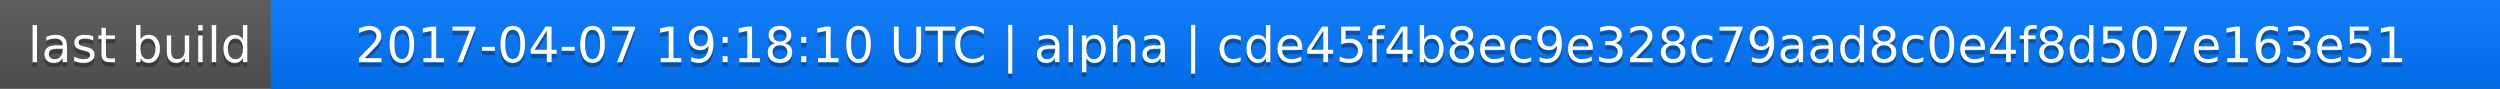
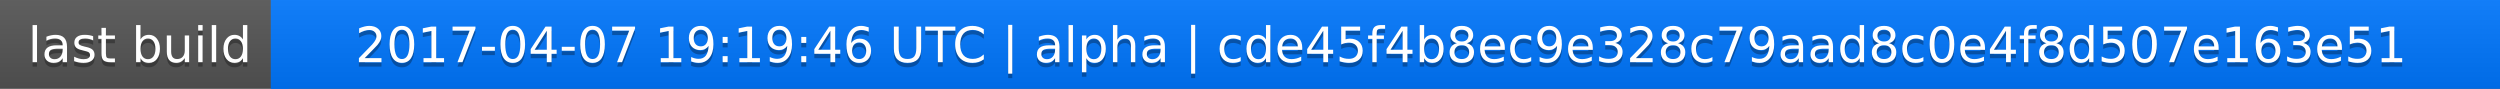
<svg xmlns="http://www.w3.org/2000/svg" width="563" height="20">
  <linearGradient id="a" x2="0" y2="100%">
    <stop offset="0" stop-color="#bbb" stop-opacity=".1" />
    <stop offset="1" stop-opacity=".1" />
  </linearGradient>
  <rect rx="0" width="563" height="20" fill="#555" />
  <rect rx="0" x="61" width="502" height="20" fill="#07f" />
  <path fill="#07f" d="M61 0h4v20h-4z" />
  <rect rx="0" width="563" height="20" fill="url(#a)" />
  <g fill="#fff" text-anchor="middle" font-family="DejaVu Sans,Verdana,Geneva,sans-serif" font-size="11">
    <text x="31.5" y="15" fill="#010101" fill-opacity=".3">last build</text>
    <text x="31.5" y="14">last build</text>
-     <text x="311" y="15" fill="#010101" fill-opacity=".3">2017-04-07 19:18:10 UTC | alpha | cde45f4b8ec9e328c79aad8c0e4f8d507e163e51</text>
-     <text x="311" y="14">2017-04-07 19:18:10 UTC | alpha | cde45f4b8ec9e328c79aad8c0e4f8d507e163e51</text>
+     <text x="311" y="15" fill="#010101" fill-opacity=".3">2017-04-07 19:19:46 UTC | alpha | cde45f4b8ec9e328c79aad8c0e4f8d507e163e51</text>
+     <text x="311" y="14">2017-04-07 19:19:46 UTC | alpha | cde45f4b8ec9e328c79aad8c0e4f8d507e163e51</text>
  </g>
</svg>
